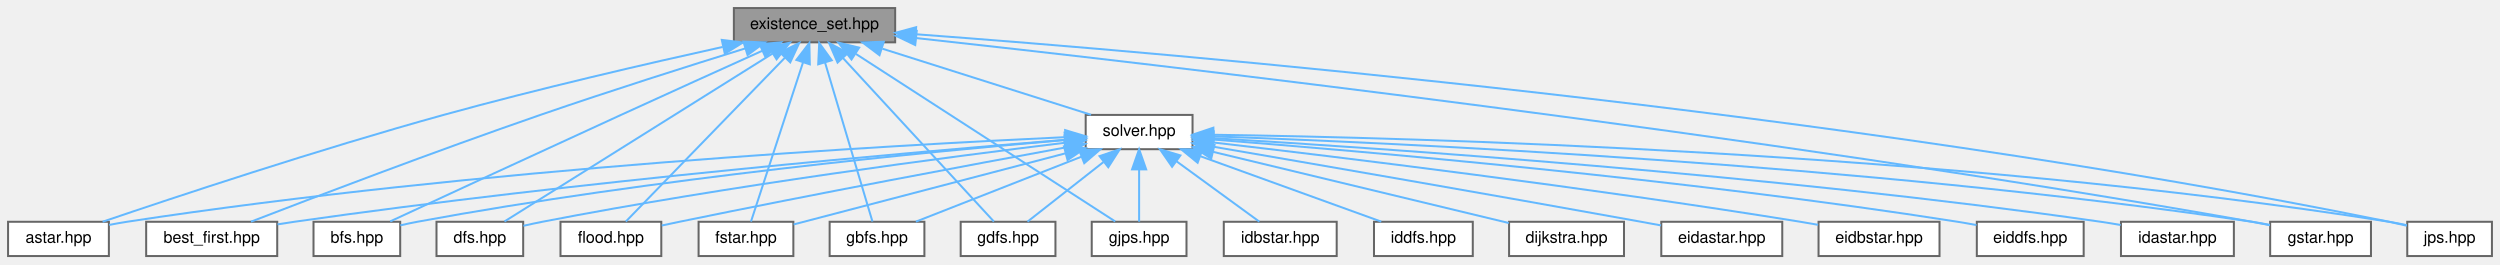
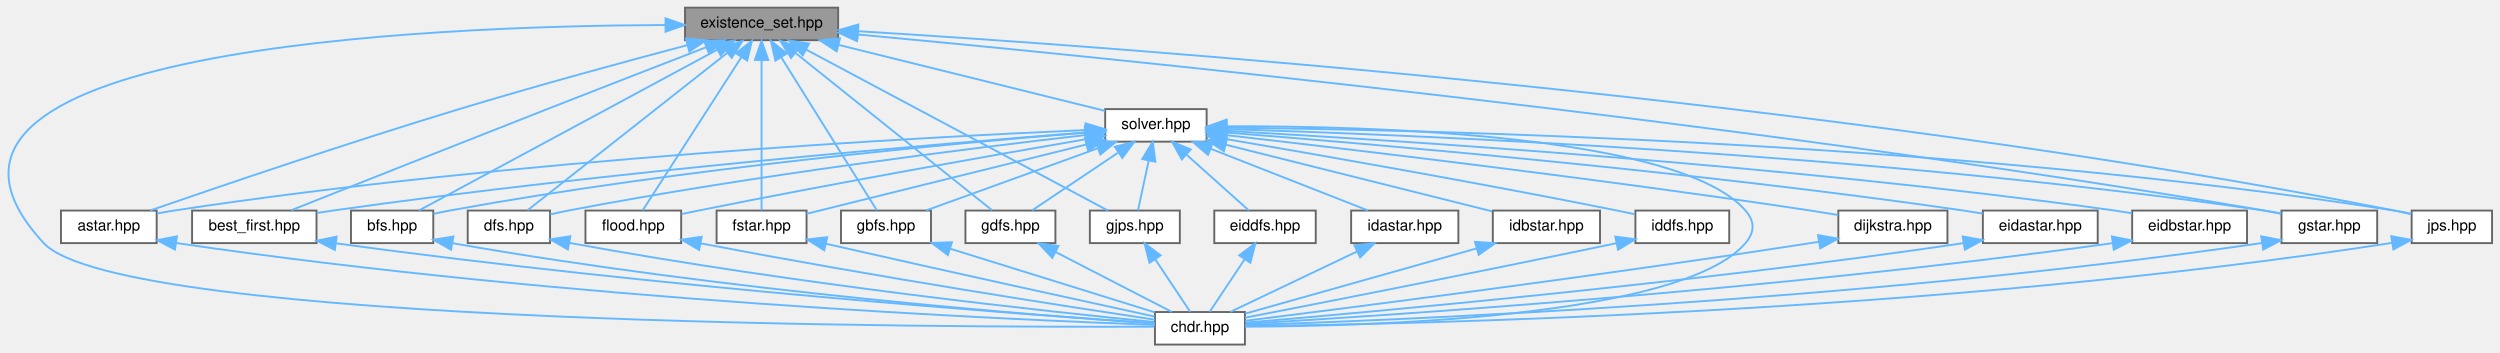
- <svg xmlns="http://www.w3.org/2000/svg" xmlns:xlink="http://www.w3.org/1999/xlink" width="1240pt" height="131pt" viewBox="0.00 0.00 1240.00 131.00">
-   <g id="graph0" class="graph" transform="scale(1 1) rotate(0) translate(4 127)">
+ <svg xmlns="http://www.w3.org/2000/svg" xmlns:xlink="http://www.w3.org/1999/xlink" width="1306pt" height="184pt" viewBox="0.00 0.00 1305.69 184.00">
+   <g id="graph0" class="graph" transform="scale(1 1) rotate(0) translate(4 180)">
    <g id="Node000001" class="node">
      <g id="a_Node000001">
        <a xlink:title=" ">
-           <polygon fill="#999999" stroke="#666666" points="440,-123 360,-123 360,-106 440,-106 440,-123" />
-           <text text-anchor="middle" x="400" y="-112.6" font-family="Helvetica,sans-Serif" font-size="8.00">existence_set.hpp</text>
+           <polygon fill="#999999" stroke="#666666" points="433.69,-176 353.69,-176 353.69,-159 433.69,-159 433.69,-176" />
+           <text text-anchor="middle" x="393.69" y="-165.6" font-family="Helvetica,sans-Serif" font-size="8.00">existence_set.hpp</text>
        </a>
      </g>
    </g>
    <g id="Node000002" class="node">
      <g id="a_Node000002">
        <a xlink:href="../../dc/da9/astar_8hpp.html" target="_top" xlink:title=" ">
-           <polygon fill="white" stroke="#666666" points="50,-17 0,-17 0,0 50,0 50,-17" />
-           <text text-anchor="middle" x="25" y="-6.6" font-family="Helvetica,sans-Serif" font-size="8.00">astar.hpp</text>
+           <polygon fill="white" stroke="#666666" points="77.69,-70 27.69,-70 27.69,-53 77.69,-53 77.69,-70" />
+           <text text-anchor="middle" x="52.69" y="-59.6" font-family="Helvetica,sans-Serif" font-size="8.00">astar.hpp</text>
        </a>
      </g>
    </g>
    <g id="edge1_Node000001_Node000002" class="edge">
      <g id="a_edge1_Node000001_Node000002">
        <a xlink:title=" ">
-           <path fill="none" stroke="#63b8ff" d="M354.45,-103.72C317.07,-95.46 262.85,-82.94 216,-70 154.14,-52.92 82.24,-29.03 46.9,-17.02" />
-           <polygon fill="#63b8ff" stroke="#63b8ff" points="354.01,-107.21 364.53,-105.94 355.51,-100.37 354.01,-107.21" />
+           <path fill="none" stroke="#63b8ff" d="M354.85,-156.4C322.77,-147.91 276.11,-135.24 235.69,-123 176.92,-105.21 108.38,-81.84 74.27,-70.03" />
+           <polygon fill="#63b8ff" stroke="#63b8ff" points="354.17,-159.83 364.73,-159 355.95,-153.07 354.17,-159.83" />
        </a>
      </g>
    </g>
    <g id="Node000003" class="node">
      <g id="a_Node000003">
-         <a xlink:href="../../d3/d77/best__first_8hpp.html" target="_top" xlink:title=" ">
-           <polygon fill="white" stroke="#666666" points="133.5,-17 68.5,-17 68.5,0 133.5,0 133.5,-17" />
-           <text text-anchor="middle" x="101" y="-6.6" font-family="Helvetica,sans-Serif" font-size="8.00">best_first.hpp</text>
-         </a>
-       </g>
-     </g>
-     <g id="edge2_Node000001_Node000003" class="edge">
-       <g id="a_edge2_Node000001_Node000003">
-         <a xlink:title=" ">
-           <path fill="none" stroke="#63b8ff" d="M365.74,-103.02C338.15,-94.46 298.43,-81.89 264,-70 211.79,-51.97 150.93,-28.8 120.47,-17.05" />
-           <polygon fill="#63b8ff" stroke="#63b8ff" points="364.73,-106.37 375.32,-105.98 366.8,-99.68 364.73,-106.37" />
+         <a xlink:href="../../d9/d96/chdr_8hpp.html" target="_top" xlink:title=" ">
+           <polygon fill="white" stroke="#666666" points="646.19,-17 599.19,-17 599.19,0 646.19,0 646.19,-17" />
+           <text text-anchor="middle" x="622.69" y="-6.6" font-family="Helvetica,sans-Serif" font-size="8.00">chdr.hpp</text>
+         </a>
+       </g>
+     </g>
+     <g id="edge7_Node000001_Node000003" class="edge">
+       <g id="a_edge7_Node000001_Node000003">
+         <a xlink:title=" ">
+           <path fill="none" stroke="#63b8ff" d="M343.27,-166.93C220.67,-166.43 -76.2,-154.97 18.69,-53 58.84,-9.85 492.12,-8.92 598.97,-9.35" />
+           <polygon fill="#63b8ff" stroke="#63b8ff" points="343.52,-170.43 353.53,-166.95 343.53,-163.43 343.52,-170.43" />
        </a>
      </g>
    </g>
    <g id="Node000004" class="node">
      <g id="a_Node000004">
-         <a xlink:href="../../da/d36/bfs_8hpp.html" target="_top" xlink:title=" ">
-           <polygon fill="white" stroke="#666666" points="194.5,-17 151.5,-17 151.5,0 194.5,0 194.5,-17" />
-           <text text-anchor="middle" x="173" y="-6.6" font-family="Helvetica,sans-Serif" font-size="8.00">bfs.hpp</text>
+         <a xlink:href="../../d3/d77/best__first_8hpp.html" target="_top" xlink:title=" ">
+           <polygon fill="white" stroke="#666666" points="161.19,-70 96.19,-70 96.19,-53 161.19,-53 161.19,-70" />
+           <text text-anchor="middle" x="128.69" y="-59.6" font-family="Helvetica,sans-Serif" font-size="8.00">best_first.hpp</text>
        </a>
      </g>
    </g>
    <g id="edge3_Node000001_Node000004" class="edge">
      <g id="a_edge3_Node000001_Node000004">
        <a xlink:title=" ">
-           <path fill="none" stroke="#63b8ff" d="M373.99,-101.77C354.66,-93.05 327.66,-80.83 304,-70 262.77,-51.14 214.35,-28.7 189.53,-17.18" />
-           <polygon fill="#63b8ff" stroke="#63b8ff" points="372.78,-105.07 383.33,-105.99 375.66,-98.69 372.78,-105.07" />
+           <path fill="none" stroke="#63b8ff" d="M364.88,-155.37C342.25,-146.61 309.94,-134.07 281.69,-123 233.55,-104.14 177,-81.7 148,-70.18" />
+           <polygon fill="#63b8ff" stroke="#63b8ff" points="363.66,-158.65 374.25,-158.99 366.19,-152.12 363.66,-158.65" />
        </a>
      </g>
    </g>
    <g id="Node000005" class="node">
      <g id="a_Node000005">
-         <a xlink:href="../../d3/dec/dfs_8hpp.html" target="_top" xlink:title=" ">
-           <polygon fill="white" stroke="#666666" points="255.5,-17 212.5,-17 212.5,0 255.5,0 255.5,-17" />
-           <text text-anchor="middle" x="234" y="-6.6" font-family="Helvetica,sans-Serif" font-size="8.00">dfs.hpp</text>
-         </a>
-       </g>
-     </g>
-     <g id="edge4_Node000001_Node000005" class="edge">
-       <g id="a_edge4_Node000001_Node000005">
-         <a xlink:title=" ">
-           <path fill="none" stroke="#63b8ff" d="M379.3,-100.53C344.28,-78.59 274.42,-34.82 246.22,-17.16" />
-           <polygon fill="#63b8ff" stroke="#63b8ff" points="377.46,-103.51 387.79,-105.85 381.18,-97.58 377.46,-103.51" />
+         <a xlink:href="../../da/d36/bfs_8hpp.html" target="_top" xlink:title=" ">
+           <polygon fill="white" stroke="#666666" points="222.19,-70 179.19,-70 179.19,-53 222.19,-53 222.19,-70" />
+           <text text-anchor="middle" x="200.69" y="-59.6" font-family="Helvetica,sans-Serif" font-size="8.00">bfs.hpp</text>
+         </a>
+       </g>
+     </g>
+     <g id="edge5_Node000001_Node000005" class="edge">
+       <g id="a_edge5_Node000001_Node000005">
+         <a xlink:title=" ">
+           <path fill="none" stroke="#63b8ff" d="M370.62,-154.07C330.15,-132.26 247.52,-87.74 214.64,-70.02" />
+           <polygon fill="#63b8ff" stroke="#63b8ff" points="369.03,-157.19 379.5,-158.85 372.35,-151.03 369.03,-157.19" />
        </a>
      </g>
    </g>
    <g id="Node000006" class="node">
      <g id="a_Node000006">
-         <a xlink:href="../../d8/d12/flood_8hpp.html" target="_top" xlink:title=" ">
-           <polygon fill="white" stroke="#666666" points="324,-17 274,-17 274,0 324,0 324,-17" />
-           <text text-anchor="middle" x="299" y="-6.6" font-family="Helvetica,sans-Serif" font-size="8.00">flood.hpp</text>
-         </a>
-       </g>
-     </g>
-     <g id="edge5_Node000001_Node000006" class="edge">
-       <g id="a_edge5_Node000001_Node000006">
-         <a xlink:title=" ">
-           <path fill="none" stroke="#63b8ff" d="M385.25,-98.31C363.33,-75.74 322.98,-34.19 306.41,-17.12" />
-           <polygon fill="#63b8ff" stroke="#63b8ff" points="382.93,-100.95 392.41,-105.68 387.95,-96.07 382.93,-100.95" />
+         <a xlink:href="../../d3/dec/dfs_8hpp.html" target="_top" xlink:title=" ">
+           <polygon fill="white" stroke="#666666" points="283.19,-70 240.19,-70 240.19,-53 283.19,-53 283.19,-70" />
+           <text text-anchor="middle" x="261.69" y="-59.6" font-family="Helvetica,sans-Serif" font-size="8.00">dfs.hpp</text>
+         </a>
+       </g>
+     </g>
+     <g id="edge8_Node000001_Node000006" class="edge">
+       <g id="a_edge8_Node000001_Node000006">
+         <a xlink:title=" ">
+           <path fill="none" stroke="#63b8ff" d="M375.89,-152.48C347.62,-130.21 293.41,-87.49 271.37,-70.12" />
+           <polygon fill="#63b8ff" stroke="#63b8ff" points="373.75,-155.24 383.77,-158.68 378.08,-149.75 373.75,-155.24" />
        </a>
      </g>
    </g>
    <g id="Node000007" class="node">
      <g id="a_Node000007">
-         <a xlink:href="../../d1/d5a/fstar_8hpp.html" target="_top" xlink:title=" ">
-           <polygon fill="white" stroke="#666666" points="389.5,-17 342.5,-17 342.5,0 389.5,0 389.5,-17" />
-           <text text-anchor="middle" x="366" y="-6.6" font-family="Helvetica,sans-Serif" font-size="8.00">fstar.hpp</text>
-         </a>
-       </g>
-     </g>
-     <g id="edge6_Node000001_Node000007" class="edge">
-       <g id="a_edge6_Node000001_Node000007">
-         <a xlink:title=" ">
-           <path fill="none" stroke="#63b8ff" d="M394.34,-96.18C386.83,-73.21 373.9,-33.67 368.49,-17.12" />
-           <polygon fill="#63b8ff" stroke="#63b8ff" points="391.01,-97.27 397.44,-105.68 397.66,-95.09 391.01,-97.27" />
+         <a xlink:href="../../d8/d12/flood_8hpp.html" target="_top" xlink:title=" ">
+           <polygon fill="white" stroke="#666666" points="351.69,-70 301.69,-70 301.69,-53 351.69,-53 351.69,-70" />
+           <text text-anchor="middle" x="326.69" y="-59.6" font-family="Helvetica,sans-Serif" font-size="8.00">flood.hpp</text>
+         </a>
+       </g>
+     </g>
+     <g id="edge10_Node000001_Node000007" class="edge">
+       <g id="a_edge10_Node000001_Node000007">
+         <a xlink:title=" ">
+           <path fill="none" stroke="#63b8ff" d="M383.12,-150.1C368.43,-127.29 342.4,-86.89 331.6,-70.12" />
+           <polygon fill="#63b8ff" stroke="#63b8ff" points="380.29,-152.17 388.65,-158.68 386.18,-148.38 380.29,-152.17" />
        </a>
      </g>
    </g>
    <g id="Node000008" class="node">
      <g id="a_Node000008">
-         <a xlink:href="../../de/d94/gbfs_8hpp_source.html" target="_top" xlink:title=" ">
-           <polygon fill="white" stroke="#666666" points="454.5,-17 407.5,-17 407.5,0 454.5,0 454.5,-17" />
-           <text text-anchor="middle" x="431" y="-6.6" font-family="Helvetica,sans-Serif" font-size="8.00">gbfs.hpp</text>
-         </a>
-       </g>
-     </g>
-     <g id="edge7_Node000001_Node000008" class="edge">
-       <g id="a_edge7_Node000001_Node000008">
-         <a xlink:title=" ">
-           <path fill="none" stroke="#63b8ff" d="M405.26,-95.86C412.12,-72.86 423.82,-33.59 428.73,-17.12" />
-           <polygon fill="#63b8ff" stroke="#63b8ff" points="401.83,-95.1 402.33,-105.68 408.54,-97.1 401.83,-95.1" />
+         <a xlink:href="../../d1/d5a/fstar_8hpp.html" target="_top" xlink:title=" ">
+           <polygon fill="white" stroke="#666666" points="417.19,-70 370.19,-70 370.19,-53 417.19,-53 417.19,-70" />
+           <text text-anchor="middle" x="393.69" y="-59.6" font-family="Helvetica,sans-Serif" font-size="8.00">fstar.hpp</text>
+         </a>
+       </g>
+     </g>
+     <g id="edge12_Node000001_Node000008" class="edge">
+       <g id="a_edge12_Node000001_Node000008">
+         <a xlink:title=" ">
+           <path fill="none" stroke="#63b8ff" d="M393.69,-148.55C393.69,-125.5 393.69,-86.52 393.69,-70.12" />
+           <polygon fill="#63b8ff" stroke="#63b8ff" points="390.19,-148.68 393.69,-158.68 397.19,-148.68 390.19,-148.68" />
        </a>
      </g>
    </g>
    <g id="Node000009" class="node">
      <g id="a_Node000009">
-         <a xlink:href="../../d4/df2/gdfs_8hpp_source.html" target="_top" xlink:title=" ">
-           <polygon fill="white" stroke="#666666" points="519.5,-17 472.5,-17 472.5,0 519.5,0 519.5,-17" />
-           <text text-anchor="middle" x="496" y="-6.6" font-family="Helvetica,sans-Serif" font-size="8.00">gdfs.hpp</text>
-         </a>
-       </g>
-     </g>
-     <g id="edge8_Node000001_Node000009" class="edge">
-       <g id="a_edge8_Node000001_Node000009">
-         <a xlink:title=" ">
-           <path fill="none" stroke="#63b8ff" d="M414.02,-98.31C434.85,-75.74 473.21,-34.19 488.96,-17.12" />
-           <polygon fill="#63b8ff" stroke="#63b8ff" points="411.43,-95.96 407.22,-105.68 416.57,-100.71 411.43,-95.96" />
+         <a xlink:href="../../de/d94/gbfs_8hpp_source.html" target="_top" xlink:title=" ">
+           <polygon fill="white" stroke="#666666" points="482.19,-70 435.19,-70 435.19,-53 482.19,-53 482.19,-70" />
+           <text text-anchor="middle" x="458.69" y="-59.6" font-family="Helvetica,sans-Serif" font-size="8.00">gbfs.hpp</text>
+         </a>
+       </g>
+     </g>
+     <g id="edge14_Node000001_Node000009" class="edge">
+       <g id="a_edge14_Node000001_Node000009">
+         <a xlink:title=" ">
+           <path fill="none" stroke="#63b8ff" d="M403.94,-150.1C418.19,-127.29 443.44,-86.89 453.92,-70.12" />
+           <polygon fill="#63b8ff" stroke="#63b8ff" points="400.91,-148.35 398.57,-158.68 406.84,-152.06 400.91,-148.35" />
        </a>
      </g>
    </g>
    <g id="Node000010" class="node">
      <g id="a_Node000010">
-         <a xlink:href="../../d3/d3e/gjps_8hpp_source.html" target="_top" xlink:title=" ">
-           <polygon fill="white" stroke="#666666" points="584.5,-17 537.5,-17 537.5,0 584.5,0 584.5,-17" />
-           <text text-anchor="middle" x="561" y="-6.6" font-family="Helvetica,sans-Serif" font-size="8.00">gjps.hpp</text>
-         </a>
-       </g>
-     </g>
-     <g id="edge9_Node000001_Node000010" class="edge">
-       <g id="a_edge9_Node000001_Node000010">
-         <a xlink:title=" ">
-           <path fill="none" stroke="#63b8ff" d="M420.52,-100.25C454.62,-78.22 521.91,-34.75 549.14,-17.16" />
-           <polygon fill="#63b8ff" stroke="#63b8ff" points="418.34,-97.49 411.84,-105.85 422.14,-103.37 418.34,-97.49" />
+         <a xlink:href="../../d4/df2/gdfs_8hpp_source.html" target="_top" xlink:title=" ">
+           <polygon fill="white" stroke="#666666" points="547.19,-70 500.19,-70 500.19,-53 547.19,-53 547.19,-70" />
+           <text text-anchor="middle" x="523.69" y="-59.6" font-family="Helvetica,sans-Serif" font-size="8.00">gdfs.hpp</text>
+         </a>
+       </g>
+     </g>
+     <g id="edge16_Node000001_Node000010" class="edge">
+       <g id="a_edge16_Node000001_Node000010">
+         <a xlink:title=" ">
+           <path fill="none" stroke="#63b8ff" d="M411.58,-152.19C439.51,-129.84 492.54,-87.42 514.16,-70.12" />
+           <polygon fill="#63b8ff" stroke="#63b8ff" points="409.08,-149.7 403.46,-158.68 413.45,-155.17 409.08,-149.7" />
        </a>
      </g>
    </g>
    <g id="Node000011" class="node">
      <g id="a_Node000011">
-         <a xlink:href="../../d1/def/gstar_8hpp_source.html" target="_top" xlink:title=" ">
-           <polygon fill="white" stroke="#666666" points="1172,-17 1122,-17 1122,0 1172,0 1172,-17" />
-           <text text-anchor="middle" x="1147" y="-6.6" font-family="Helvetica,sans-Serif" font-size="8.00">gstar.hpp</text>
-         </a>
-       </g>
-     </g>
-     <g id="edge10_Node000001_Node000011" class="edge">
-       <g id="a_edge10_Node000001_Node000011">
-         <a xlink:title=" ">
-           <path fill="none" stroke="#63b8ff" d="M450.47,-108.12C567.43,-95.34 865.87,-60.9 1113,-17 1115.86,-16.49 1118.84,-15.91 1121.8,-15.3" />
-           <polygon fill="#63b8ff" stroke="#63b8ff" points="449.95,-104.66 440.38,-109.22 450.7,-111.62 449.95,-104.66" />
+         <a xlink:href="../../d3/d3e/gjps_8hpp_source.html" target="_top" xlink:title=" ">
+           <polygon fill="white" stroke="#666666" points="612.19,-70 565.19,-70 565.19,-53 612.19,-53 612.19,-70" />
+           <text text-anchor="middle" x="588.69" y="-59.6" font-family="Helvetica,sans-Serif" font-size="8.00">gjps.hpp</text>
+         </a>
+       </g>
+     </g>
+     <g id="edge18_Node000001_Node000011" class="edge">
+       <g id="a_edge18_Node000001_Node000011">
+         <a xlink:title=" ">
+           <path fill="none" stroke="#63b8ff" d="M416.99,-154.07C457.88,-132.26 541.37,-87.74 574.59,-70.02" />
+           <polygon fill="#63b8ff" stroke="#63b8ff" points="415.2,-151.06 408.03,-158.85 418.5,-157.23 415.2,-151.06" />
        </a>
      </g>
    </g>
    <g id="Node000012" class="node">
      <g id="a_Node000012">
-         <a xlink:href="../../d9/de6/jps_8hpp_source.html" target="_top" xlink:title=" ">
-           <polygon fill="white" stroke="#666666" points="1232,-17 1190,-17 1190,0 1232,0 1232,-17" />
-           <text text-anchor="middle" x="1211" y="-6.6" font-family="Helvetica,sans-Serif" font-size="8.00">jps.hpp</text>
-         </a>
-       </g>
-     </g>
-     <g id="edge11_Node000001_Node000012" class="edge">
-       <g id="a_edge11_Node000001_Node000012">
-         <a xlink:title=" ">
-           <path fill="none" stroke="#63b8ff" d="M450.19,-110.02C574.85,-100.79 908.19,-72.5 1181,-17 1183.84,-16.42 1186.82,-15.75 1189.75,-15.06" />
-           <polygon fill="#63b8ff" stroke="#63b8ff" points="449.9,-106.53 440.18,-110.75 450.41,-113.51 449.9,-106.53" />
+         <a xlink:href="../../d1/def/gstar_8hpp_source.html" target="_top" xlink:title=" ">
+           <polygon fill="white" stroke="#666666" points="1237.69,-70 1187.69,-70 1187.69,-53 1237.69,-53 1237.69,-70" />
+           <text text-anchor="middle" x="1212.69" y="-59.6" font-family="Helvetica,sans-Serif" font-size="8.00">gstar.hpp</text>
+         </a>
+       </g>
+     </g>
+     <g id="edge20_Node000001_Node000012" class="edge">
+       <g id="a_edge20_Node000001_Node000012">
+         <a xlink:title=" ">
+           <path fill="none" stroke="#63b8ff" d="M443.94,-161.99C568.79,-150.42 902.91,-117.26 1178.69,-70 1181.55,-69.51 1184.53,-68.94 1187.49,-68.34" />
+           <polygon fill="#63b8ff" stroke="#63b8ff" points="443.55,-158.51 433.91,-162.91 444.19,-165.48 443.55,-158.51" />
        </a>
      </g>
    </g>
    <g id="Node000013" class="node">
      <g id="a_Node000013">
-         <a xlink:href="../../d2/d1c/solver_8hpp.html" target="_top" xlink:title=" ">
-           <polygon fill="white" stroke="#666666" points="587.5,-70 534.5,-70 534.5,-53 587.5,-53 587.5,-70" />
-           <text text-anchor="middle" x="561" y="-59.6" font-family="Helvetica,sans-Serif" font-size="8.00">solver.hpp</text>
-         </a>
-       </g>
-     </g>
-     <g id="edge12_Node000001_Node000013" class="edge">
-       <g id="a_edge12_Node000001_Node000013">
-         <a xlink:title=" ">
-           <path fill="none" stroke="#63b8ff" d="M433.67,-102.84C464.63,-93.03 509.76,-78.73 537.15,-70.06" />
-           <polygon fill="#63b8ff" stroke="#63b8ff" points="432.23,-99.62 423.76,-105.97 434.35,-106.29 432.23,-99.62" />
-         </a>
-       </g>
-     </g>
-     <g id="edge13_Node000013_Node000002" class="edge">
-       <g id="a_edge13_Node000013_Node000002">
-         <a xlink:title=" ">
-           <path fill="none" stroke="#63b8ff" d="M524.25,-58.96C441.03,-55.12 231.93,-43.45 59,-17 56.13,-16.56 53.14,-16.02 50.18,-15.44" />
-           <polygon fill="#63b8ff" stroke="#63b8ff" points="524.31,-62.47 534.46,-59.42 524.63,-55.48 524.31,-62.47" />
-         </a>
-       </g>
-     </g>
-     <g id="edge14_Node000013_Node000003" class="edge">
-       <g id="a_edge14_Node000013_Node000003">
-         <a xlink:title=" ">
-           <path fill="none" stroke="#63b8ff" d="M524.38,-57.66C451.41,-51.79 282.76,-37.15 142,-17 139.28,-16.61 136.46,-16.17 133.64,-15.71" />
-           <polygon fill="#63b8ff" stroke="#63b8ff" points="524.19,-61.15 534.44,-58.46 524.75,-54.18 524.19,-61.15" />
-         </a>
-       </g>
-     </g>
-     <g id="edge15_Node000013_Node000004" class="edge">
-       <g id="a_edge15_Node000013_Node000004">
-         <a xlink:title=" ">
-           <path fill="none" stroke="#63b8ff" d="M524.16,-57.54C459.01,-51.98 319.35,-38.53 203,-17 200.25,-16.49 197.39,-15.88 194.56,-15.23" />
-           <polygon fill="#63b8ff" stroke="#63b8ff" points="524.07,-61.05 534.33,-58.4 524.66,-54.07 524.07,-61.05" />
-         </a>
-       </g>
-     </g>
-     <g id="edge16_Node000013_Node000005" class="edge">
-       <g id="a_edge16_Node000013_Node000005">
-         <a xlink:title=" ">
-           <path fill="none" stroke="#63b8ff" d="M524.16,-56.19C468,-49.36 357.69,-34.98 265,-17 261.96,-16.41 258.76,-15.72 255.62,-15" />
-           <polygon fill="#63b8ff" stroke="#63b8ff" points="523.98,-59.69 534.33,-57.41 524.82,-52.74 523.98,-59.69" />
-         </a>
-       </g>
-     </g>
-     <g id="edge21_Node000013_Node000006" class="edge">
-       <g id="a_edge21_Node000013_Node000006">
-         <a xlink:title=" ">
-           <path fill="none" stroke="#63b8ff" d="M524.37,-53.85C479.28,-45.58 400.38,-30.86 333,-17 330.16,-16.42 327.19,-15.79 324.23,-15.15" />
-           <polygon fill="#63b8ff" stroke="#63b8ff" points="523.81,-57.3 534.27,-55.66 525.07,-50.41 523.81,-57.3" />
-         </a>
-       </g>
-     </g>
-     <g id="edge22_Node000013_Node000007" class="edge">
-       <g id="a_edge22_Node000013_Node000007">
-         <a xlink:title=" ">
-           <path fill="none" stroke="#63b8ff" d="M524.52,-50.96C485.04,-40.63 423.22,-24.47 389.64,-15.68" />
-           <polygon fill="#63b8ff" stroke="#63b8ff" points="523.73,-54.37 534.29,-53.52 525.51,-47.6 523.73,-54.37" />
-         </a>
-       </g>
-     </g>
-     <g id="edge23_Node000013_Node000008" class="edge">
-       <g id="a_edge23_Node000013_Node000008">
-         <a xlink:title=" ">
-           <path fill="none" stroke="#63b8ff" d="M532.5,-49.32C507.55,-39.53 471.99,-25.58 450.26,-17.06" />
-           <polygon fill="#63b8ff" stroke="#63b8ff" points="531.23,-52.58 541.82,-52.97 533.79,-46.06 531.23,-52.58" />
-         </a>
-       </g>
-     </g>
-     <g id="edge24_Node000013_Node000009" class="edge">
-       <g id="a_edge24_Node000013_Node000009">
-         <a xlink:title=" ">
-           <path fill="none" stroke="#63b8ff" d="M543.32,-46.63C531.18,-37.11 515.53,-24.83 505.63,-17.06" />
-           <polygon fill="#63b8ff" stroke="#63b8ff" points="541.38,-49.56 551.41,-52.97 545.7,-44.05 541.38,-49.56" />
-         </a>
-       </g>
-     </g>
-     <g id="edge25_Node000013_Node000010" class="edge">
-       <g id="a_edge25_Node000013_Node000010">
-         <a xlink:title=" ">
-           <path fill="none" stroke="#63b8ff" d="M561,-42.91C561,-34.08 561,-23.85 561,-17.06" />
-           <polygon fill="#63b8ff" stroke="#63b8ff" points="557.5,-42.97 561,-52.97 564.5,-42.97 557.5,-42.97" />
-         </a>
-       </g>
-     </g>
-     <g id="edge26_Node000013_Node000011" class="edge">
-       <g id="a_edge26_Node000013_Node000011">
-         <a xlink:title=" ">
-           <path fill="none" stroke="#63b8ff" d="M597.68,-59.36C686.54,-56.23 920.22,-45.72 1113,-17 1115.87,-16.57 1118.86,-16.04 1121.82,-15.46" />
-           <polygon fill="#63b8ff" stroke="#63b8ff" points="597.45,-55.87 587.58,-59.71 597.69,-62.87 597.45,-55.87" />
-         </a>
-       </g>
-     </g>
-     <g id="edge30_Node000013_Node000012" class="edge">
-       <g id="a_edge30_Node000013_Node000012">
-         <a xlink:title=" ">
-           <path fill="none" stroke="#63b8ff" d="M597.89,-60.16C694.34,-58.77 961.7,-51.83 1181,-17 1183.86,-16.55 1186.85,-15.95 1189.79,-15.29" />
-           <polygon fill="#63b8ff" stroke="#63b8ff" points="597.73,-56.66 587.78,-60.29 597.82,-63.66 597.73,-56.66" />
+         <a xlink:href="../../d9/de6/jps_8hpp_source.html" target="_top" xlink:title=" ">
+           <polygon fill="white" stroke="#666666" points="1297.69,-70 1255.69,-70 1255.69,-53 1297.69,-53 1297.69,-70" />
+           <text text-anchor="middle" x="1276.69" y="-59.6" font-family="Helvetica,sans-Serif" font-size="8.00">jps.hpp</text>
+         </a>
+       </g>
+     </g>
+     <g id="edge22_Node000001_Node000013" class="edge">
+       <g id="a_edge22_Node000001_Node000013">
+         <a xlink:title=" ">
+           <path fill="none" stroke="#63b8ff" d="M444.27,-163.68C576.96,-155.66 945.58,-129.34 1246.69,-70 1249.53,-69.44 1252.51,-68.78 1255.44,-68.09" />
+           <polygon fill="#63b8ff" stroke="#63b8ff" points="443.79,-160.2 434.02,-164.29 444.21,-167.19 443.79,-160.2" />
        </a>
      </g>
    </g>
    <g id="Node000014" class="node">
      <g id="a_Node000014">
-         <a xlink:href="../../d3/d11/dijkstra_8hpp_source.html" target="_top" xlink:title=" ">
-           <polygon fill="white" stroke="#666666" points="801.5,-17 744.5,-17 744.5,0 801.5,0 801.5,-17" />
-           <text text-anchor="middle" x="773" y="-6.6" font-family="Helvetica,sans-Serif" font-size="8.00">dijkstra.hpp</text>
-         </a>
-       </g>
-     </g>
-     <g id="edge17_Node000013_Node000014" class="edge">
-       <g id="a_edge17_Node000013_Node000014">
-         <a xlink:title=" ">
-           <path fill="none" stroke="#63b8ff" d="M597.6,-51.7C639.23,-41.68 706.33,-25.54 744.34,-16.39" />
-           <polygon fill="#63b8ff" stroke="#63b8ff" points="596.75,-48.3 587.85,-54.04 598.39,-55.1 596.75,-48.3" />
+         <a xlink:href="../../d2/d1c/solver_8hpp.html" target="_top" xlink:title=" ">
+           <polygon fill="white" stroke="#666666" points="626.19,-123 573.19,-123 573.19,-106 626.19,-106 626.19,-123" />
+           <text text-anchor="middle" x="599.69" y="-112.6" font-family="Helvetica,sans-Serif" font-size="8.00">solver.hpp</text>
+         </a>
+       </g>
+     </g>
+     <g id="edge24_Node000001_Node000014" class="edge">
+       <g id="a_edge24_Node000001_Node000014">
+         <a xlink:title=" ">
+           <path fill="none" stroke="#63b8ff" d="M434.05,-156.51C475.19,-146.32 537.81,-130.82 573.1,-122.08" />
+           <polygon fill="#63b8ff" stroke="#63b8ff" points="432.95,-153.17 424.08,-158.97 434.63,-159.97 432.95,-153.17" />
+         </a>
+       </g>
+     </g>
+     <g id="edge2_Node000002_Node000003" class="edge">
+       <g id="a_edge2_Node000002_Node000003">
+         <a xlink:title=" ">
+           <path fill="none" stroke="#63b8ff" d="M87.83,-53.06C291.05,-23.13 525.02,-12.92 599.05,-10.27" />
+           <polygon fill="#63b8ff" stroke="#63b8ff" points="87.24,-49.61 77.87,-54.55 88.27,-56.53 87.24,-49.61" />
+         </a>
+       </g>
+     </g>
+     <g id="edge4_Node000004_Node000003" class="edge">
+       <g id="a_edge4_Node000004_Node000003">
+         <a xlink:title=" ">
+           <path fill="none" stroke="#63b8ff" d="M171.42,-52.87C340.94,-29.67 532.99,-15.56 599.03,-11.06" />
+           <polygon fill="#63b8ff" stroke="#63b8ff" points="170.75,-49.43 161.32,-54.27 171.71,-56.37 170.75,-49.43" />
+         </a>
+       </g>
+     </g>
+     <g id="edge6_Node000005_Node000003" class="edge">
+       <g id="a_edge6_Node000005_Node000003">
+         <a xlink:title=" ">
+           <path fill="none" stroke="#63b8ff" d="M232.18,-52.97C376.71,-27.54 539.3,-15.06 599.11,-11.01" />
+           <polygon fill="#63b8ff" stroke="#63b8ff" points="231.47,-49.54 222.24,-54.74 232.7,-56.43 231.47,-49.54" />
+         </a>
+       </g>
+     </g>
+     <g id="edge9_Node000006_Node000003" class="edge">
+       <g id="a_edge9_Node000006_Node000003">
+         <a xlink:title=" ">
+           <path fill="none" stroke="#63b8ff" d="M293.45,-53.08C414.07,-30.98 545.99,-16.97 598.94,-11.75" />
+           <polygon fill="#63b8ff" stroke="#63b8ff" points="292.5,-49.69 283.31,-54.96 293.78,-56.58 292.5,-49.69" />
+         </a>
+       </g>
+     </g>
+     <g id="edge11_Node000007_Node000003" class="edge">
+       <g id="a_edge11_Node000007_Node000003">
+         <a xlink:title=" ">
+           <path fill="none" stroke="#63b8ff" d="M361.82,-52.87C455.39,-34.98 554.72,-19.65 599.13,-12.99" />
+           <polygon fill="#63b8ff" stroke="#63b8ff" points="361.07,-49.45 351.91,-54.78 362.39,-56.33 361.07,-49.45" />
+         </a>
+       </g>
+     </g>
+     <g id="edge13_Node000008_Node000003" class="edge">
+       <g id="a_edge13_Node000008_Node000003">
+         <a xlink:title=" ">
+           <path fill="none" stroke="#63b8ff" d="M427.41,-52.63C495.03,-37.28 563.73,-22.28 599.01,-14.62" />
+           <polygon fill="#63b8ff" stroke="#63b8ff" points="426.42,-49.27 417.45,-54.9 427.97,-56.09 426.42,-49.27" />
+         </a>
+       </g>
+     </g>
+     <g id="edge15_Node000009_Node000003" class="edge">
+       <g id="a_edge15_Node000009_Node000003">
+         <a xlink:title=" ">
+           <path fill="none" stroke="#63b8ff" d="M492.29,-50.05C524.1,-40.16 571.05,-25.56 599.08,-16.84" />
+           <polygon fill="#63b8ff" stroke="#63b8ff" points="491.04,-46.77 482.54,-53.08 493.12,-53.46 491.04,-46.77" />
+         </a>
+       </g>
+     </g>
+     <g id="edge17_Node000010_Node000003" class="edge">
+       <g id="a_edge17_Node000010_Node000003">
+         <a xlink:title=" ">
+           <path fill="none" stroke="#63b8ff" d="M547.44,-48.27C566.29,-38.55 592.06,-25.28 608.02,-17.06" />
+           <polygon fill="#63b8ff" stroke="#63b8ff" points="545.58,-45.28 538.3,-52.97 548.79,-51.51 545.58,-45.28" />
+         </a>
+       </g>
+     </g>
+     <g id="edge19_Node000011_Node000003" class="edge">
+       <g id="a_edge19_Node000011_Node000003">
+         <a xlink:title=" ">
+           <path fill="none" stroke="#63b8ff" d="M599.25,-44.65C605.38,-35.46 612.82,-24.3 617.65,-17.06" />
+           <polygon fill="#63b8ff" stroke="#63b8ff" points="596.34,-42.71 593.7,-52.97 602.16,-46.6 596.34,-42.71" />
+         </a>
+       </g>
+     </g>
+     <g id="edge21_Node000012_Node000003" class="edge">
+       <g id="a_edge21_Node000012_Node000003">
+         <a xlink:title=" ">
+           <path fill="none" stroke="#63b8ff" d="M1177.47,-53.05C966.19,-22.26 722.29,-12.59 646.39,-10.18" />
+           <polygon fill="#63b8ff" stroke="#63b8ff" points="1177.11,-56.54 1187.51,-54.54 1178.13,-49.61 1177.11,-56.54" />
+         </a>
+       </g>
+     </g>
+     <g id="edge23_Node000013_Node000003" class="edge">
+       <g id="a_edge23_Node000013_Node000003">
+         <a xlink:title=" ">
+           <path fill="none" stroke="#63b8ff" d="M1245.58,-53.15C1006.98,-16.06 728.26,-10.52 646.37,-9.66" />
+           <polygon fill="#63b8ff" stroke="#63b8ff" points="1245.05,-56.61 1255.48,-54.71 1246.14,-49.69 1245.05,-56.61" />
+         </a>
+       </g>
+     </g>
+     <g id="edge25_Node000014_Node000002" class="edge">
+       <g id="a_edge25_Node000014_Node000002">
+         <a xlink:title=" ">
+           <path fill="none" stroke="#63b8ff" d="M563,-112.06C478.55,-108.38 264.01,-96.95 86.69,-70 83.82,-69.56 80.83,-69.03 77.87,-68.44" />
+           <polygon fill="#63b8ff" stroke="#63b8ff" points="562.97,-115.56 573.11,-112.49 563.27,-108.57 562.97,-115.56" />
+         </a>
+       </g>
+     </g>
+     <g id="edge28_Node000014_Node000003" class="edge">
+       <g id="a_edge28_Node000014_Node000003">
+         <a xlink:title=" ">
+           <path fill="none" stroke="#63b8ff" d="M636.95,-114.04C711.09,-114.22 873,-109.93 907.69,-70 912.64,-64.3 912.61,-58.73 907.69,-53 873.93,-13.7 708.43,-9.52 646.31,-9.35" />
+           <polygon fill="#63b8ff" stroke="#63b8ff" points="636.69,-110.53 626.67,-113.98 636.65,-117.53 636.69,-110.53" />
+         </a>
+       </g>
+     </g>
+     <g id="edge26_Node000014_Node000004" class="edge">
+       <g id="a_edge26_Node000014_Node000004">
+         <a xlink:title=" ">
+           <path fill="none" stroke="#63b8ff" d="M562.66,-110.76C488.07,-105.02 314.49,-90.53 169.69,-70 166.97,-69.61 164.15,-69.18 161.32,-68.71" />
+           <polygon fill="#63b8ff" stroke="#63b8ff" points="562.69,-114.27 572.93,-111.54 563.22,-107.29 562.69,-114.27" />
+         </a>
+       </g>
+     </g>
+     <g id="edge27_Node000014_Node000005" class="edge">
+       <g id="a_edge27_Node000014_Node000005">
+         <a xlink:title=" ">
+           <path fill="none" stroke="#63b8ff" d="M563.13,-110.75C496.6,-105.39 351.45,-92.12 230.69,-70 227.94,-69.5 225.07,-68.89 222.25,-68.24" />
+           <polygon fill="#63b8ff" stroke="#63b8ff" points="562.87,-114.24 573.12,-111.54 563.42,-107.26 562.87,-114.24" />
+         </a>
+       </g>
+     </g>
+     <g id="edge29_Node000014_Node000006" class="edge">
+       <g id="a_edge29_Node000014_Node000006">
+         <a xlink:title=" ">
+           <path fill="none" stroke="#63b8ff" d="M562.74,-109.43C504.88,-102.8 389.5,-88.52 292.69,-70 289.64,-69.42 286.45,-68.73 283.31,-68.01" />
+           <polygon fill="#63b8ff" stroke="#63b8ff" points="562.52,-112.93 572.85,-110.58 563.31,-105.98 562.52,-112.93" />
+         </a>
+       </g>
+     </g>
+     <g id="edge38_Node000014_Node000007" class="edge">
+       <g id="a_edge38_Node000014_Node000007">
+         <a xlink:title=" ">
+           <path fill="none" stroke="#63b8ff" d="M563.1,-107.28C516.14,-99.19 432.18,-84.39 360.69,-70 357.84,-69.43 354.87,-68.81 351.92,-68.17" />
+           <polygon fill="#63b8ff" stroke="#63b8ff" points="562.65,-110.75 573.1,-108.99 563.84,-103.85 562.65,-110.75" />
+         </a>
+       </g>
+     </g>
+     <g id="edge39_Node000014_Node000008" class="edge">
+       <g id="a_edge39_Node000014_Node000008">
+         <a xlink:title=" ">
+           <path fill="none" stroke="#63b8ff" d="M563.32,-104.5C521.18,-94.06 452.96,-77.17 417.23,-68.33" />
+           <polygon fill="#63b8ff" stroke="#63b8ff" points="562.63,-107.93 573.18,-106.94 564.31,-101.14 562.63,-107.93" />
+         </a>
+       </g>
+     </g>
+     <g id="edge40_Node000014_Node000009" class="edge">
+       <g id="a_edge40_Node000014_Node000009">
+         <a xlink:title=" ">
+           <path fill="none" stroke="#63b8ff" d="M569.14,-102.45C542.06,-92.66 503.25,-78.62 479.58,-70.06" />
+           <polygon fill="#63b8ff" stroke="#63b8ff" points="568.29,-105.86 578.88,-105.97 570.67,-99.28 568.29,-105.86" />
+         </a>
+       </g>
+     </g>
+     <g id="edge41_Node000014_Node000010" class="edge">
+       <g id="a_edge41_Node000014_Node000010">
+         <a xlink:title=" ">
+           <path fill="none" stroke="#63b8ff" d="M579.84,-100.18C565.54,-90.58 546.75,-77.98 534.95,-70.06" />
+           <polygon fill="#63b8ff" stroke="#63b8ff" points="578.22,-103.31 588.47,-105.97 582.12,-97.5 578.22,-103.31" />
+         </a>
+       </g>
+     </g>
+     <g id="edge42_Node000014_Node000011" class="edge">
+       <g id="a_edge42_Node000014_Node000011">
+         <a xlink:title=" ">
+           <path fill="none" stroke="#63b8ff" d="M595.89,-95.91C593.99,-87.08 591.78,-76.85 590.32,-70.06" />
+           <polygon fill="#63b8ff" stroke="#63b8ff" points="592.54,-96.94 598.06,-105.97 599.38,-95.46 592.54,-96.94" />
+         </a>
+       </g>
+     </g>
+     <g id="edge43_Node000014_Node000012" class="edge">
+       <g id="a_edge43_Node000014_Node000012">
+         <a xlink:title=" ">
+           <path fill="none" stroke="#63b8ff" d="M636.57,-112.55C728.55,-109.77 975.31,-99.92 1178.69,-70 1181.56,-69.58 1184.55,-69.05 1187.51,-68.47" />
+           <polygon fill="#63b8ff" stroke="#63b8ff" points="636.28,-109.05 626.38,-112.84 636.48,-116.05 636.28,-109.05" />
+         </a>
+       </g>
+     </g>
+     <g id="edge50_Node000014_Node000013" class="edge">
+       <g id="a_edge50_Node000014_Node000013">
+         <a xlink:title=" ">
+           <path fill="none" stroke="#63b8ff" d="M636.48,-113.31C735.65,-112.3 1016.53,-106.21 1246.69,-70 1249.55,-69.55 1252.54,-68.96 1255.48,-68.3" />
+           <polygon fill="#63b8ff" stroke="#63b8ff" points="636.35,-109.81 626.38,-113.4 636.41,-116.81 636.35,-109.81" />
        </a>
      </g>
    </g>
    <g id="Node000015" class="node">
      <g id="a_Node000015">
-         <a xlink:href="../../d6/ded/eidastar_8hpp_source.html" target="_top" xlink:title=" ">
-           <polygon fill="white" stroke="#666666" points="880,-17 820,-17 820,0 880,0 880,-17" />
-           <text text-anchor="middle" x="850" y="-6.6" font-family="Helvetica,sans-Serif" font-size="8.00">eidastar.hpp</text>
-         </a>
-       </g>
-     </g>
-     <g id="edge18_Node000013_Node000015" class="edge">
-       <g id="a_edge18_Node000013_Node000015">
-         <a xlink:title=" ">
-           <path fill="none" stroke="#63b8ff" d="M597.58,-54.26C646.14,-45.93 734.57,-30.66 810,-17 813.2,-16.42 816.54,-15.81 819.87,-15.19" />
-           <polygon fill="#63b8ff" stroke="#63b8ff" points="596.82,-50.83 587.55,-55.97 598,-57.73 596.82,-50.83" />
+         <a xlink:href="../../d3/d11/dijkstra_8hpp_source.html" target="_top" xlink:title=" ">
+           <polygon fill="white" stroke="#666666" points="1013.19,-70 956.19,-70 956.19,-53 1013.19,-53 1013.19,-70" />
+           <text text-anchor="middle" x="984.69" y="-59.6" font-family="Helvetica,sans-Serif" font-size="8.00">dijkstra.hpp</text>
+         </a>
+       </g>
+     </g>
+     <g id="edge30_Node000014_Node000015" class="edge">
+       <g id="a_edge30_Node000014_Node000015">
+         <a xlink:title=" ">
+           <path fill="none" stroke="#63b8ff" d="M636.54,-109.38C699.3,-102.23 830.91,-86.7 941.69,-70 946.33,-69.3 951.25,-68.5 956.04,-67.69" />
+           <polygon fill="#63b8ff" stroke="#63b8ff" points="635.89,-105.93 626.35,-110.53 636.68,-112.88 635.89,-105.93" />
        </a>
      </g>
    </g>
    <g id="Node000016" class="node">
      <g id="a_Node000016">
-         <a xlink:href="../../dd/d67/eidbstar_8hpp_source.html" target="_top" xlink:title=" ">
-           <polygon fill="white" stroke="#666666" points="958,-17 898,-17 898,0 958,0 958,-17" />
-           <text text-anchor="middle" x="928" y="-6.6" font-family="Helvetica,sans-Serif" font-size="8.00">eidbstar.hpp</text>
-         </a>
-       </g>
-     </g>
-     <g id="edge19_Node000013_Node000016" class="edge">
-       <g id="a_edge19_Node000013_Node000016">
-         <a xlink:title=" ">
-           <path fill="none" stroke="#63b8ff" d="M598.12,-56.29C659.02,-49.22 783.89,-34.06 889,-17 891.86,-16.54 894.83,-16.02 897.8,-15.49" />
-           <polygon fill="#63b8ff" stroke="#63b8ff" points="597.4,-52.85 587.86,-57.47 598.2,-59.8 597.4,-52.85" />
+         <a xlink:href="../../d6/ded/eidastar_8hpp_source.html" target="_top" xlink:title=" ">
+           <polygon fill="white" stroke="#666666" points="1091.69,-70 1031.69,-70 1031.69,-53 1091.69,-53 1091.69,-70" />
+           <text text-anchor="middle" x="1061.69" y="-59.6" font-family="Helvetica,sans-Serif" font-size="8.00">eidastar.hpp</text>
+         </a>
+       </g>
+     </g>
+     <g id="edge32_Node000014_Node000016" class="edge">
+       <g id="a_edge32_Node000014_Node000016">
+         <a xlink:title=" ">
+           <path fill="none" stroke="#63b8ff" d="M636.58,-110.73C710.08,-104.98 879.96,-90.56 1021.69,-70 1024.9,-69.53 1028.26,-68.99 1031.59,-68.42" />
+           <polygon fill="#63b8ff" stroke="#63b8ff" points="636.14,-107.25 626.44,-111.51 636.68,-114.23 636.14,-107.25" />
        </a>
      </g>
    </g>
    <g id="Node000017" class="node">
      <g id="a_Node000017">
-         <a xlink:href="../../dd/d95/eiddfs_8hpp_source.html" target="_top" xlink:title=" ">
-           <polygon fill="white" stroke="#666666" points="1029.5,-17 976.5,-17 976.5,0 1029.5,0 1029.5,-17" />
-           <text text-anchor="middle" x="1003" y="-6.6" font-family="Helvetica,sans-Serif" font-size="8.00">eiddfs.hpp</text>
-         </a>
-       </g>
-     </g>
-     <g id="edge20_Node000013_Node000017" class="edge">
-       <g id="a_edge20_Node000013_Node000017">
-         <a xlink:title=" ">
-           <path fill="none" stroke="#63b8ff" d="M598.01,-57.76C669.57,-52.2 831.78,-38.28 967,-17 970.03,-16.52 973.18,-15.96 976.32,-15.36" />
-           <polygon fill="#63b8ff" stroke="#63b8ff" points="597.42,-54.3 587.72,-58.55 597.96,-61.28 597.42,-54.3" />
+         <a xlink:href="../../dd/d67/eidbstar_8hpp_source.html" target="_top" xlink:title=" ">
+           <polygon fill="white" stroke="#666666" points="1169.69,-70 1109.69,-70 1109.69,-53 1169.69,-53 1169.69,-70" />
+           <text text-anchor="middle" x="1139.69" y="-59.6" font-family="Helvetica,sans-Serif" font-size="8.00">eidbstar.hpp</text>
+         </a>
+       </g>
+     </g>
+     <g id="edge34_Node000014_Node000017" class="edge">
+       <g id="a_edge34_Node000014_Node000017">
+         <a xlink:title=" ">
+           <path fill="none" stroke="#63b8ff" d="M636.61,-111.6C719.77,-107.05 927.96,-94.04 1100.69,-70 1103.56,-69.6 1106.53,-69.13 1109.51,-68.62" />
+           <polygon fill="#63b8ff" stroke="#63b8ff" points="636.21,-108.12 626.41,-112.15 636.58,-115.11 636.21,-108.12" />
        </a>
      </g>
    </g>
    <g id="Node000018" class="node">
      <g id="a_Node000018">
-         <a xlink:href="../../db/df9/idastar_8hpp_source.html" target="_top" xlink:title=" ">
-           <polygon fill="white" stroke="#666666" points="1104,-17 1048,-17 1048,0 1104,0 1104,-17" />
-           <text text-anchor="middle" x="1076" y="-6.6" font-family="Helvetica,sans-Serif" font-size="8.00">idastar.hpp</text>
-         </a>
-       </g>
-     </g>
-     <g id="edge27_Node000013_Node000018" class="edge">
-       <g id="a_edge27_Node000013_Node000018">
-         <a xlink:title=" ">
-           <path fill="none" stroke="#63b8ff" d="M597.84,-58.45C678.13,-53.69 874.75,-40.49 1038,-17 1041.19,-16.54 1044.53,-15.99 1047.83,-15.4" />
-           <polygon fill="#63b8ff" stroke="#63b8ff" points="597.53,-54.96 587.75,-59.04 597.93,-61.95 597.53,-54.96" />
+         <a xlink:href="../../dd/d95/eiddfs_8hpp_source.html" target="_top" xlink:title=" ">
+           <polygon fill="white" stroke="#666666" points="683.19,-70 630.19,-70 630.19,-53 683.19,-53 683.19,-70" />
+           <text text-anchor="middle" x="656.69" y="-59.6" font-family="Helvetica,sans-Serif" font-size="8.00">eiddfs.hpp</text>
+         </a>
+       </g>
+     </g>
+     <g id="edge36_Node000014_Node000018" class="edge">
+       <g id="a_edge36_Node000014_Node000018">
+         <a xlink:title=" ">
+           <path fill="none" stroke="#63b8ff" d="M615.81,-99.07C626.37,-89.63 639.73,-77.68 648.24,-70.06" />
+           <polygon fill="#63b8ff" stroke="#63b8ff" points="613.22,-96.7 608.1,-105.97 617.88,-101.92 613.22,-96.7" />
        </a>
      </g>
    </g>
    <g id="Node000019" class="node">
      <g id="a_Node000019">
-         <a xlink:href="../../d1/d24/idbstar_8hpp_source.html" target="_top" xlink:title=" ">
-           <polygon fill="white" stroke="#666666" points="659,-17 603,-17 603,0 659,0 659,-17" />
-           <text text-anchor="middle" x="631" y="-6.6" font-family="Helvetica,sans-Serif" font-size="8.00">idbstar.hpp</text>
-         </a>
-       </g>
-     </g>
-     <g id="edge28_Node000013_Node000019" class="edge">
-       <g id="a_edge28_Node000013_Node000019">
-         <a xlink:title=" ">
-           <path fill="none" stroke="#63b8ff" d="M579.66,-46.91C592.78,-37.34 609.86,-24.9 620.63,-17.06" />
-           <polygon fill="#63b8ff" stroke="#63b8ff" points="577.35,-44.26 571.33,-52.97 581.47,-49.91 577.35,-44.26" />
+         <a xlink:href="../../db/df9/idastar_8hpp_source.html" target="_top" xlink:title=" ">
+           <polygon fill="white" stroke="#666666" points="757.69,-70 701.69,-70 701.69,-53 757.69,-53 757.69,-70" />
+           <text text-anchor="middle" x="729.69" y="-59.6" font-family="Helvetica,sans-Serif" font-size="8.00">idastar.hpp</text>
+         </a>
+       </g>
+     </g>
+     <g id="edge44_Node000014_Node000019" class="edge">
+       <g id="a_edge44_Node000014_Node000019">
+         <a xlink:title=" ">
+           <path fill="none" stroke="#63b8ff" d="M628.19,-102.32C653.13,-92.53 688.7,-78.58 710.43,-70.06" />
+           <polygon fill="#63b8ff" stroke="#63b8ff" points="626.9,-99.06 618.87,-105.97 629.46,-105.58 626.9,-99.06" />
        </a>
      </g>
    </g>
    <g id="Node000020" class="node">
      <g id="a_Node000020">
+         <a xlink:href="../../d1/d24/idbstar_8hpp_source.html" target="_top" xlink:title=" ">
+           <polygon fill="white" stroke="#666666" points="831.69,-70 775.69,-70 775.69,-53 831.69,-53 831.69,-70" />
+           <text text-anchor="middle" x="803.69" y="-59.6" font-family="Helvetica,sans-Serif" font-size="8.00">idbstar.hpp</text>
+         </a>
+       </g>
+     </g>
+     <g id="edge46_Node000014_Node000020" class="edge">
+       <g id="a_edge46_Node000014_Node000020">
+         <a xlink:title=" ">
+           <path fill="none" stroke="#63b8ff" d="M636.21,-104.37C676.08,-94.4 739.08,-78.65 775.37,-69.58" />
+           <polygon fill="#63b8ff" stroke="#63b8ff" points="635.21,-101.01 626.36,-106.83 636.91,-107.8 635.21,-101.01" />
+         </a>
+       </g>
+     </g>
+     <g id="Node000021" class="node">
+       <g id="a_Node000021">
        <a xlink:href="../../df/d71/iddfs_8hpp_source.html" target="_top" xlink:title=" ">
-           <polygon fill="white" stroke="#666666" points="726.5,-17 677.5,-17 677.5,0 726.5,0 726.5,-17" />
-           <text text-anchor="middle" x="702" y="-6.6" font-family="Helvetica,sans-Serif" font-size="8.00">iddfs.hpp</text>
-         </a>
-       </g>
-     </g>
-     <g id="edge29_Node000013_Node000020" class="edge">
-       <g id="a_edge29_Node000013_Node000020">
-         <a xlink:title=" ">
-           <path fill="none" stroke="#63b8ff" d="M591.55,-49.45C618.63,-39.66 657.43,-25.62 681.11,-17.06" />
-           <polygon fill="#63b8ff" stroke="#63b8ff" points="590.02,-46.28 581.81,-52.97 592.4,-52.86 590.02,-46.28" />
+           <polygon fill="white" stroke="#666666" points="899.19,-70 850.19,-70 850.19,-53 899.19,-53 899.19,-70" />
+           <text text-anchor="middle" x="874.69" y="-59.6" font-family="Helvetica,sans-Serif" font-size="8.00">iddfs.hpp</text>
+         </a>
+       </g>
+     </g>
+     <g id="edge48_Node000014_Node000021" class="edge">
+       <g id="a_edge48_Node000014_Node000021">
+         <a xlink:title=" ">
+           <path fill="none" stroke="#63b8ff" d="M636.58,-107.3C683.94,-99.23 768.6,-84.45 840.69,-70 843.65,-69.41 846.75,-68.76 849.83,-68.1" />
+           <polygon fill="#63b8ff" stroke="#63b8ff" points="635.77,-103.88 626.5,-109.01 636.94,-110.78 635.77,-103.88" />
+         </a>
+       </g>
+     </g>
+     <g id="edge31_Node000015_Node000003" class="edge">
+       <g id="a_edge31_Node000015_Node000003">
+         <a xlink:title=" ">
+           <path fill="none" stroke="#63b8ff" d="M946.11,-53.7C944.62,-53.46 943.14,-53.23 941.69,-53 831.5,-35.88 699.32,-19.03 646.34,-12.42" />
+           <polygon fill="#63b8ff" stroke="#63b8ff" points="945.59,-57.16 956.03,-55.35 946.74,-50.26 945.59,-57.16" />
+         </a>
+       </g>
+     </g>
+     <g id="edge33_Node000016_Node000003" class="edge">
+       <g id="a_edge33_Node000016_Node000003">
+         <a xlink:title=" ">
+           <path fill="none" stroke="#63b8ff" d="M1021.99,-53.04C1021.89,-53.03 1021.79,-53.01 1021.69,-53 880.04,-32.03 708.69,-16.7 646.61,-11.46" />
+           <polygon fill="#63b8ff" stroke="#63b8ff" points="1021.16,-56.46 1031.59,-54.6 1022.28,-49.55 1021.16,-56.46" />
+         </a>
+       </g>
+     </g>
+     <g id="edge35_Node000017_Node000003" class="edge">
+       <g id="a_edge35_Node000017_Node000003">
+         <a xlink:title=" ">
+           <path fill="none" stroke="#63b8ff" d="M1099.34,-52.96C919.65,-28.02 715.47,-14.85 646.66,-10.84" />
+           <polygon fill="#63b8ff" stroke="#63b8ff" points="1099.11,-56.46 1109.5,-54.39 1100.09,-49.53 1099.11,-56.46" />
+         </a>
+       </g>
+     </g>
+     <g id="edge37_Node000018_Node000003" class="edge">
+       <g id="a_edge37_Node000018_Node000003">
+         <a xlink:title=" ">
+           <path fill="none" stroke="#63b8ff" d="M646.12,-44.65C639.99,-35.46 632.55,-24.3 627.73,-17.06" />
+           <polygon fill="#63b8ff" stroke="#63b8ff" points="643.21,-46.6 651.67,-52.97 649.04,-42.71 643.21,-46.6" />
+         </a>
+       </g>
+     </g>
+     <g id="edge45_Node000019_Node000003" class="edge">
+       <g id="a_edge45_Node000019_Node000003">
+         <a xlink:title=" ">
+           <path fill="none" stroke="#63b8ff" d="M704.86,-48.66C684.41,-38.92 656.03,-25.39 638.54,-17.06" />
+           <polygon fill="#63b8ff" stroke="#63b8ff" points="703.37,-51.83 713.9,-52.97 706.38,-45.51 703.37,-51.83" />
+         </a>
+       </g>
+     </g>
+     <g id="edge47_Node000020_Node000003" class="edge">
+       <g id="a_edge47_Node000020_Node000003">
+         <a xlink:title=" ">
+           <path fill="none" stroke="#63b8ff" d="M767.33,-50.26C731.29,-40.1 677.13,-24.84 646.33,-16.16" />
+           <polygon fill="#63b8ff" stroke="#63b8ff" points="766.41,-53.63 776.98,-52.97 768.3,-46.89 766.41,-53.63" />
+         </a>
+       </g>
+     </g>
+     <g id="edge49_Node000021_Node000003" class="edge">
+       <g id="a_edge49_Node000021_Node000003">
+         <a xlink:title=" ">
+           <path fill="none" stroke="#63b8ff" d="M840.31,-52.96C763.26,-36.84 684.65,-21.47 646.27,-14.04" />
+           <polygon fill="#63b8ff" stroke="#63b8ff" points="839.68,-56.4 850.19,-55.03 841.12,-49.55 839.68,-56.4" />
        </a>
      </g>
    </g>
  </g>
</svg>
